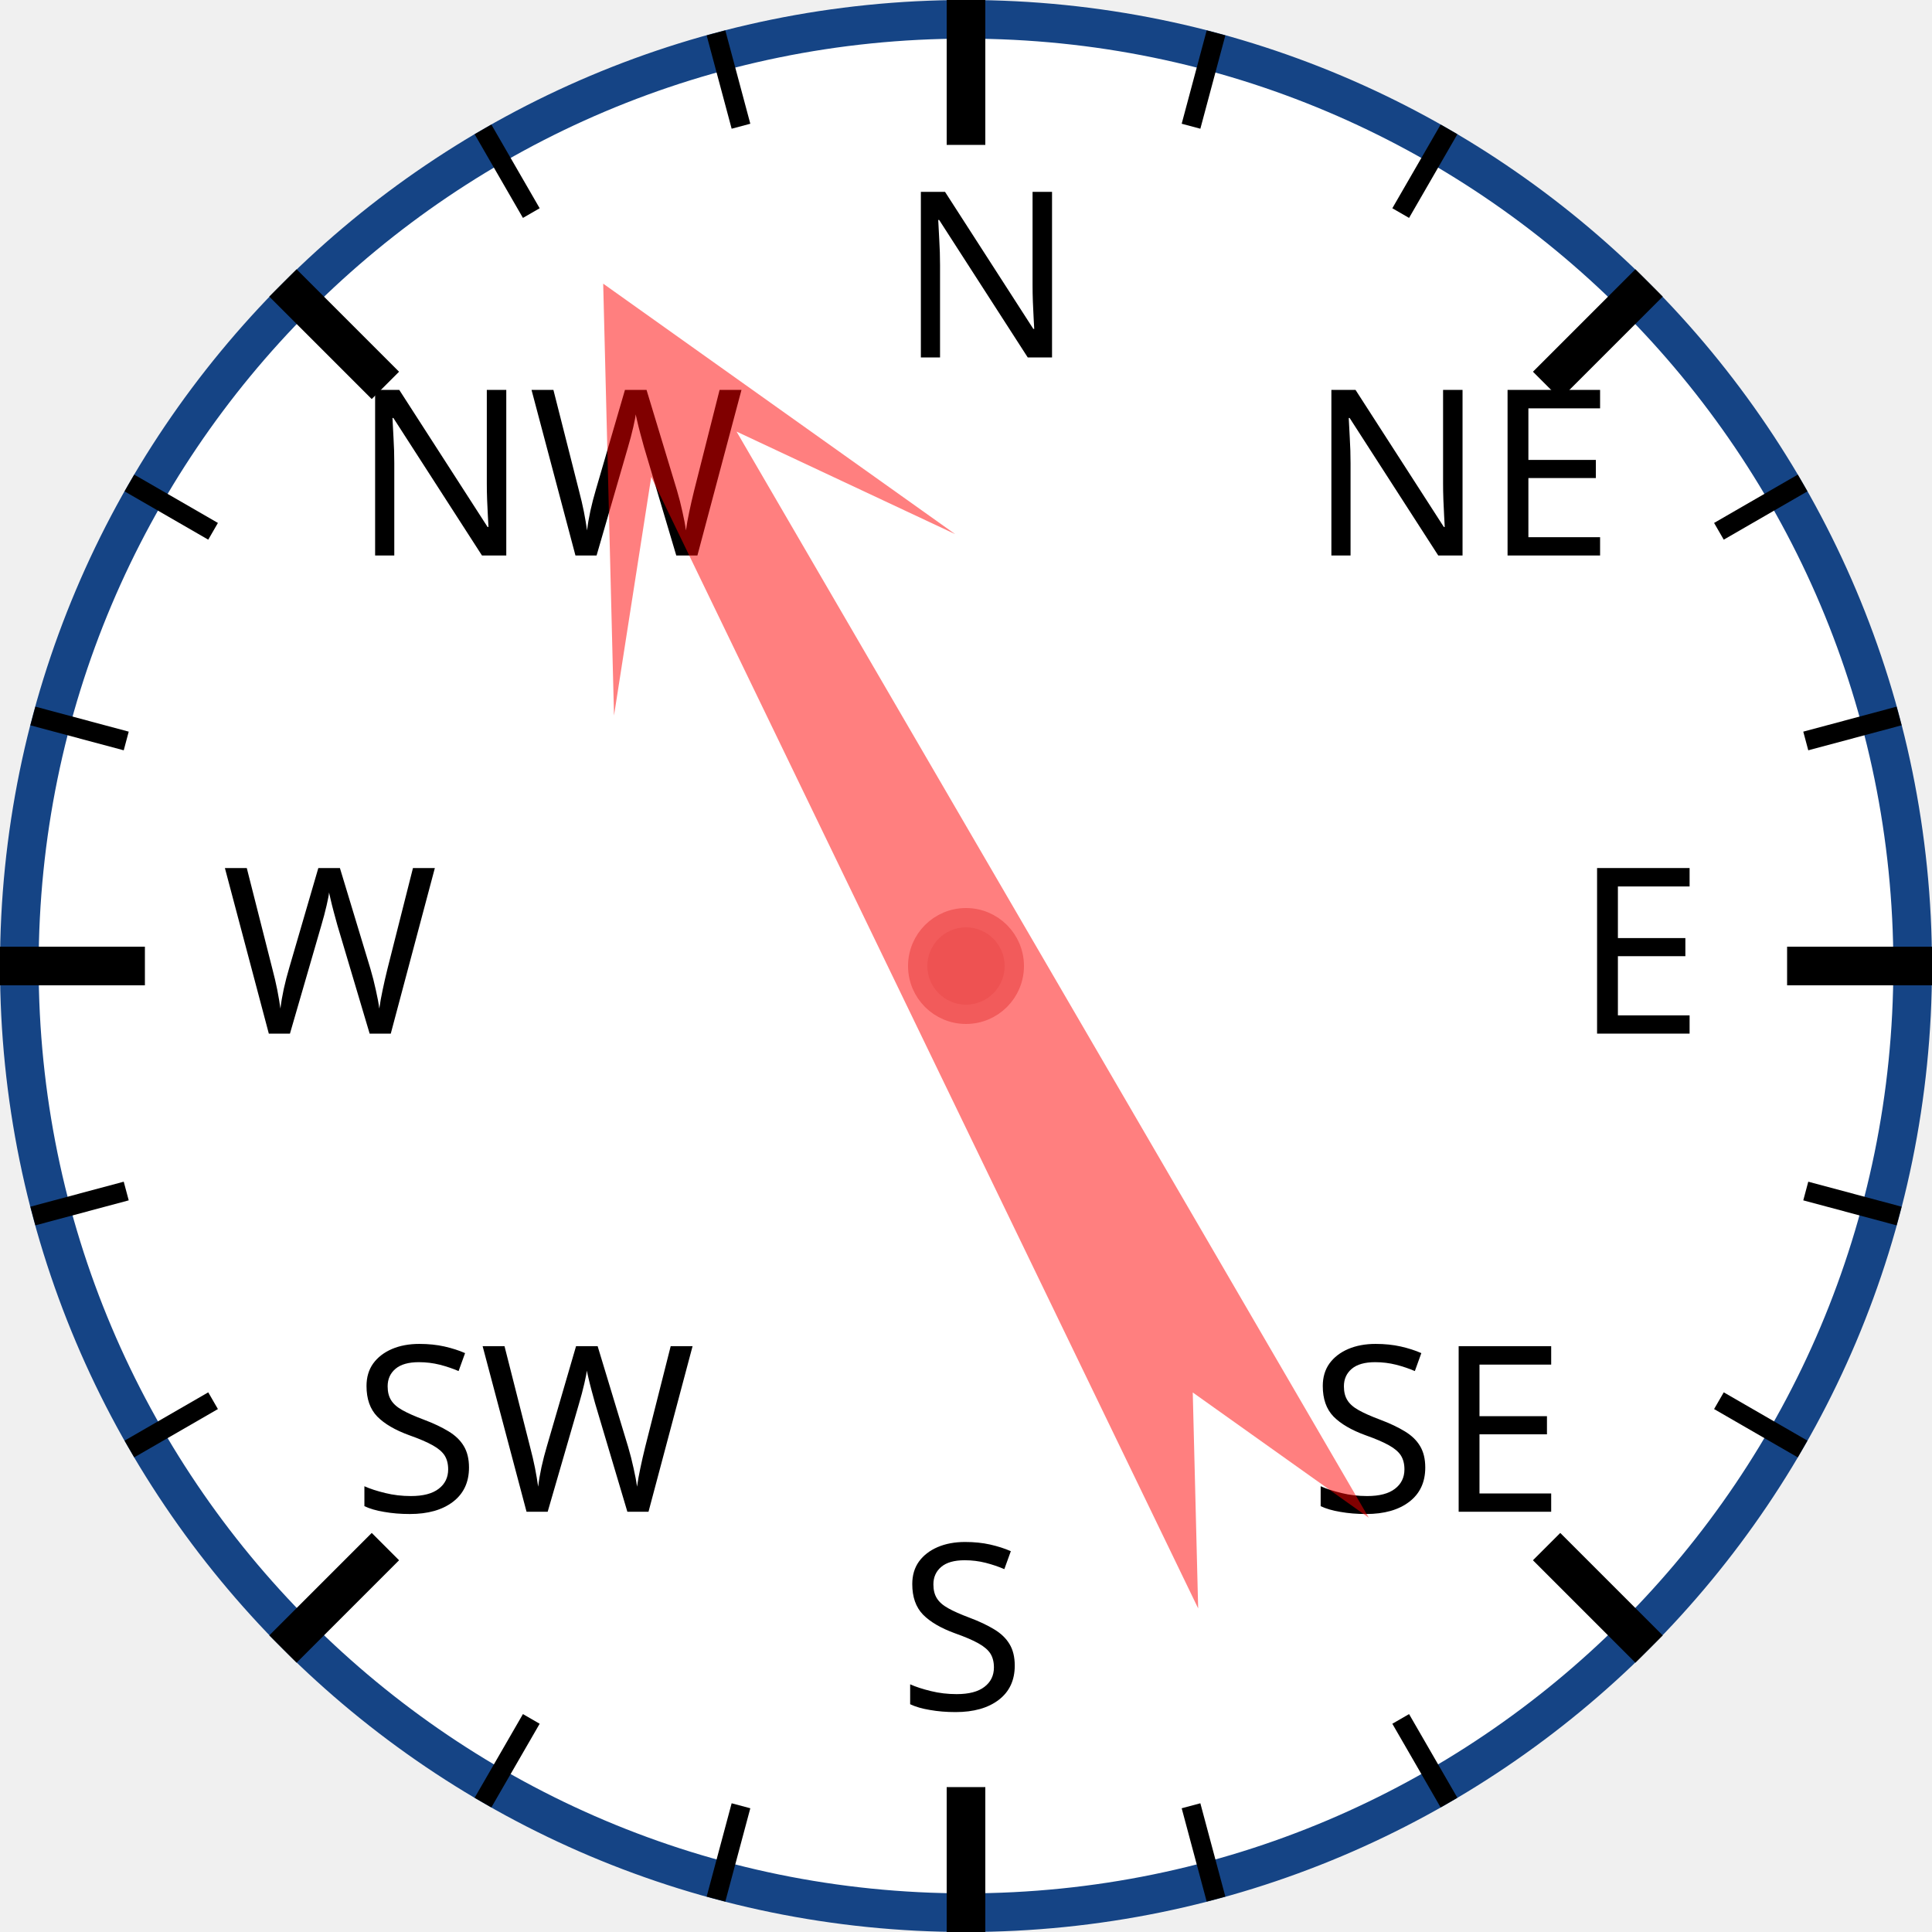
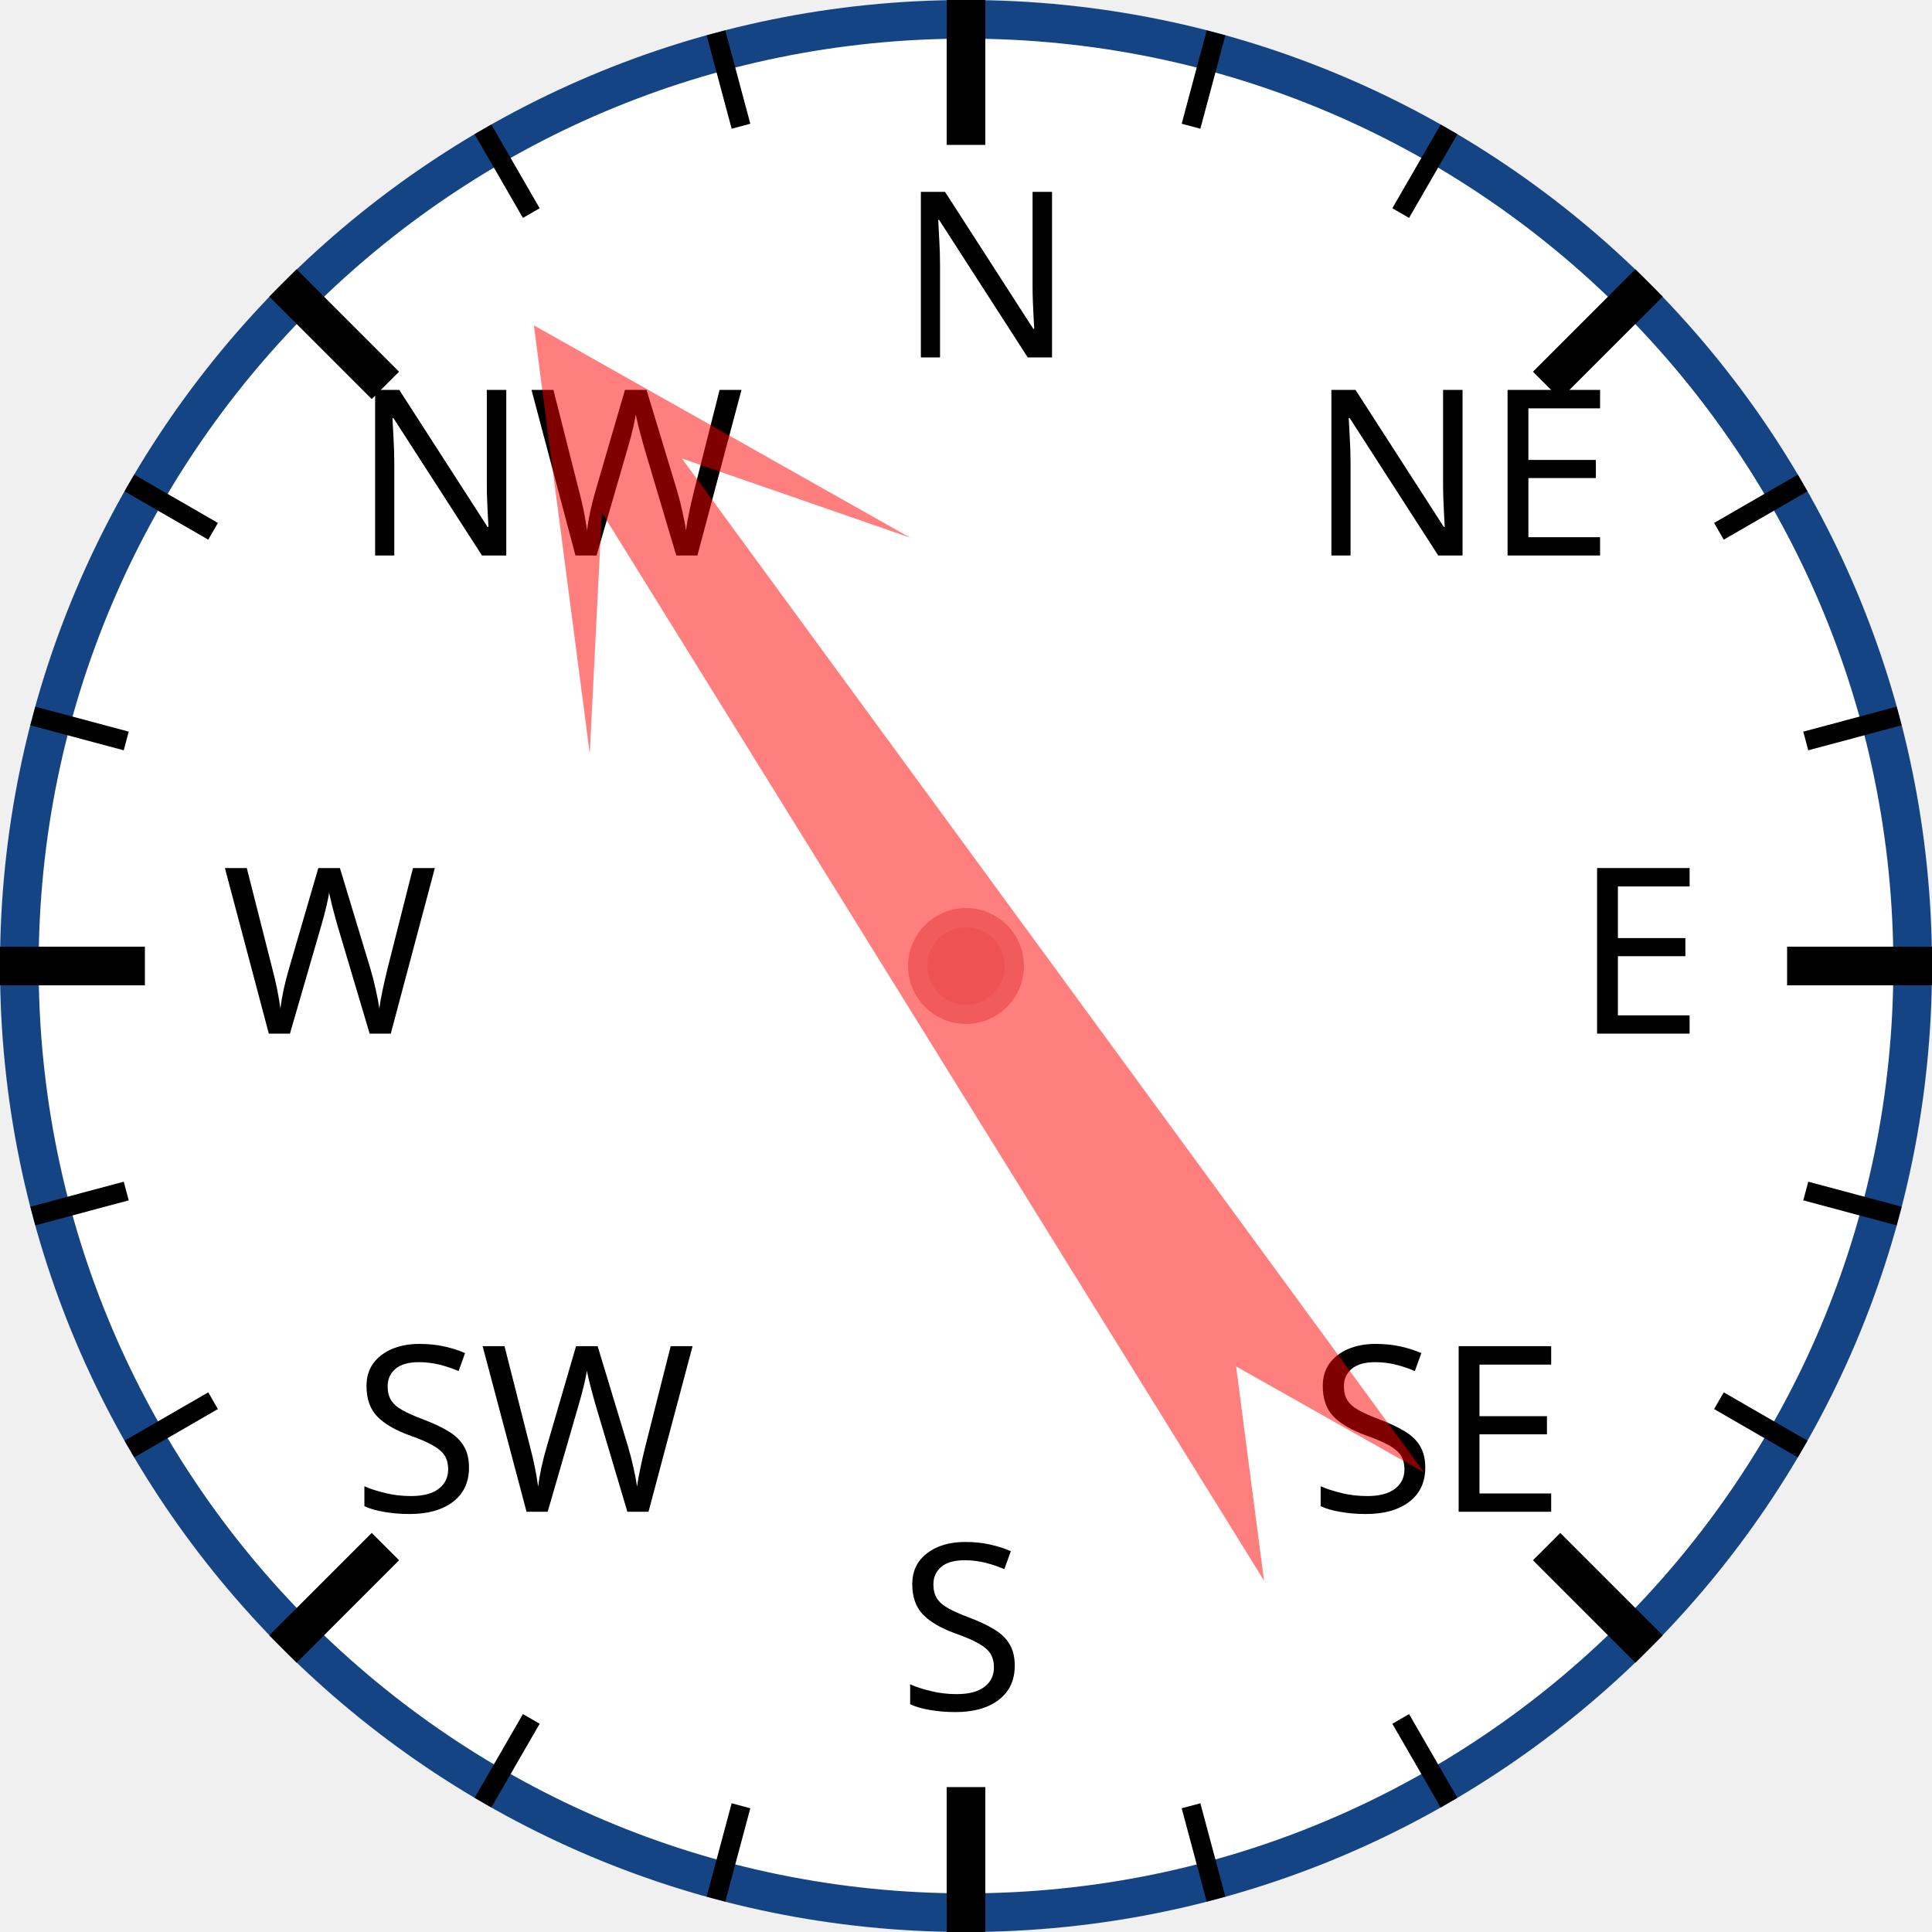
<svg xmlns="http://www.w3.org/2000/svg" width="120px" height="120px" viewBox="0 0 200 200">
  <circle cx="100" cy="100" r="98" style="fill: white; stroke: #154485; stroke-width: 4;" />
  <text x="93.0" y="37.0" style="font-family: sans-serif; font-size: 18pt;">N</text>
  <line x1="100.0" y1="0.0" x2="100.0" y2="15.0" style="stroke: black; stroke-width: 4;" />
  <line x1="74.118" y1="3.407" x2="76.706" y2="13.067" style="stroke: black; stroke-width: 2;" />
  <line x1="50" y1="13.397" x2="55" y2="22.058" style="stroke: black; stroke-width: 2;" />
  <text x="36.503" y="57.503" style="font-family: sans-serif; font-size: 18pt;">NW</text>
  <line x1="29.289" y1="29.289" x2="39.896" y2="39.896" style="stroke: black; stroke-width: 4;" />
  <line x1="13.397" y1="50" x2="22.058" y2="55" style="stroke: black; stroke-width: 2;" />
  <line x1="3.407" y1="74.118" x2="13.067" y2="76.706" style="stroke: black; stroke-width: 2;" />
  <text x="23.0" y="107.0" style="font-family: sans-serif; font-size: 18pt;">W</text>
  <line x1="0.0" y1="100.0" x2="15.0" y2="100.0" style="stroke: black; stroke-width: 4;" />
  <line x1="3.407" y1="125.882" x2="13.067" y2="123.294" style="stroke: black; stroke-width: 2;" />
  <line x1="13.397" y1="150" x2="22.058" y2="145" style="stroke: black; stroke-width: 2;" />
  <text x="36.503" y="156.497" style="font-family: sans-serif; font-size: 18pt;">SW</text>
  <line x1="29.289" y1="170.711" x2="39.896" y2="160.104" style="stroke: black; stroke-width: 4;" />
  <line x1="50" y1="186.603" x2="55" y2="177.942" style="stroke: black; stroke-width: 2;" />
  <line x1="74.118" y1="196.593" x2="76.706" y2="186.933" style="stroke: black; stroke-width: 2;" />
  <text x="93" y="177.0" style="font-family: sans-serif; font-size: 18pt;">S</text>
  <line x1="100" y1="200.0" x2="100" y2="185.0" style="stroke: black; stroke-width: 4;" />
  <line x1="125.882" y1="196.593" x2="123.294" y2="186.933" style="stroke: black; stroke-width: 2;" />
  <line x1="150.0" y1="186.603" x2="145.0" y2="177.942" style="stroke: black; stroke-width: 2;" />
  <text x="135.497" y="156.497" style="font-family: sans-serif; font-size: 18pt;">SE</text>
  <line x1="170.711" y1="170.711" x2="160.104" y2="160.104" style="stroke: black; stroke-width: 4;" />
  <line x1="186.603" y1="150" x2="177.942" y2="145" style="stroke: black; stroke-width: 2;" />
  <line x1="196.593" y1="125.882" x2="186.933" y2="123.294" style="stroke: black; stroke-width: 2;" />
  <text x="163.0" y="107" style="font-family: sans-serif; font-size: 18pt;">E</text>
  <line x1="200.0" y1="100" x2="185.0" y2="100" style="stroke: black; stroke-width: 4;" />
  <line x1="196.593" y1="74.118" x2="186.933" y2="76.706" style="stroke: black; stroke-width: 2;" />
  <line x1="186.603" y1="50" x2="177.942" y2="55" style="stroke: black; stroke-width: 2;" />
  <text x="135.497" y="57.503" style="font-family: sans-serif; font-size: 18pt;">NE</text>
  <line x1="170.711" y1="29.289" x2="160.104" y2="39.896" style="stroke: black; stroke-width: 4;" />
  <line x1="150" y1="13.397" x2="145" y2="22.058" style="stroke: black; stroke-width: 2;" />
  <line x1="125.882" y1="3.407" x2="123.294" y2="13.067" style="stroke: black; stroke-width: 2;" />
-   <polygon points="100 20 120 60 105 40 110 170 100 150 90 170 95 40 80 60" style="fill: red; fill-opacity: 0.5;" transform="rotate(332,100,100)" />
+   <polygon points="100 20 120 60 105 40 110 170 100 150 90 170 95 40 80 60" style="fill: red; fill-opacity: 0.5;" transform="rotate(326,100,100)" />
  <circle cx="100" cy="100" r="5" style="fill: #EE5252; stroke: #F25B5B; stroke-width: 2;" />
</svg>
